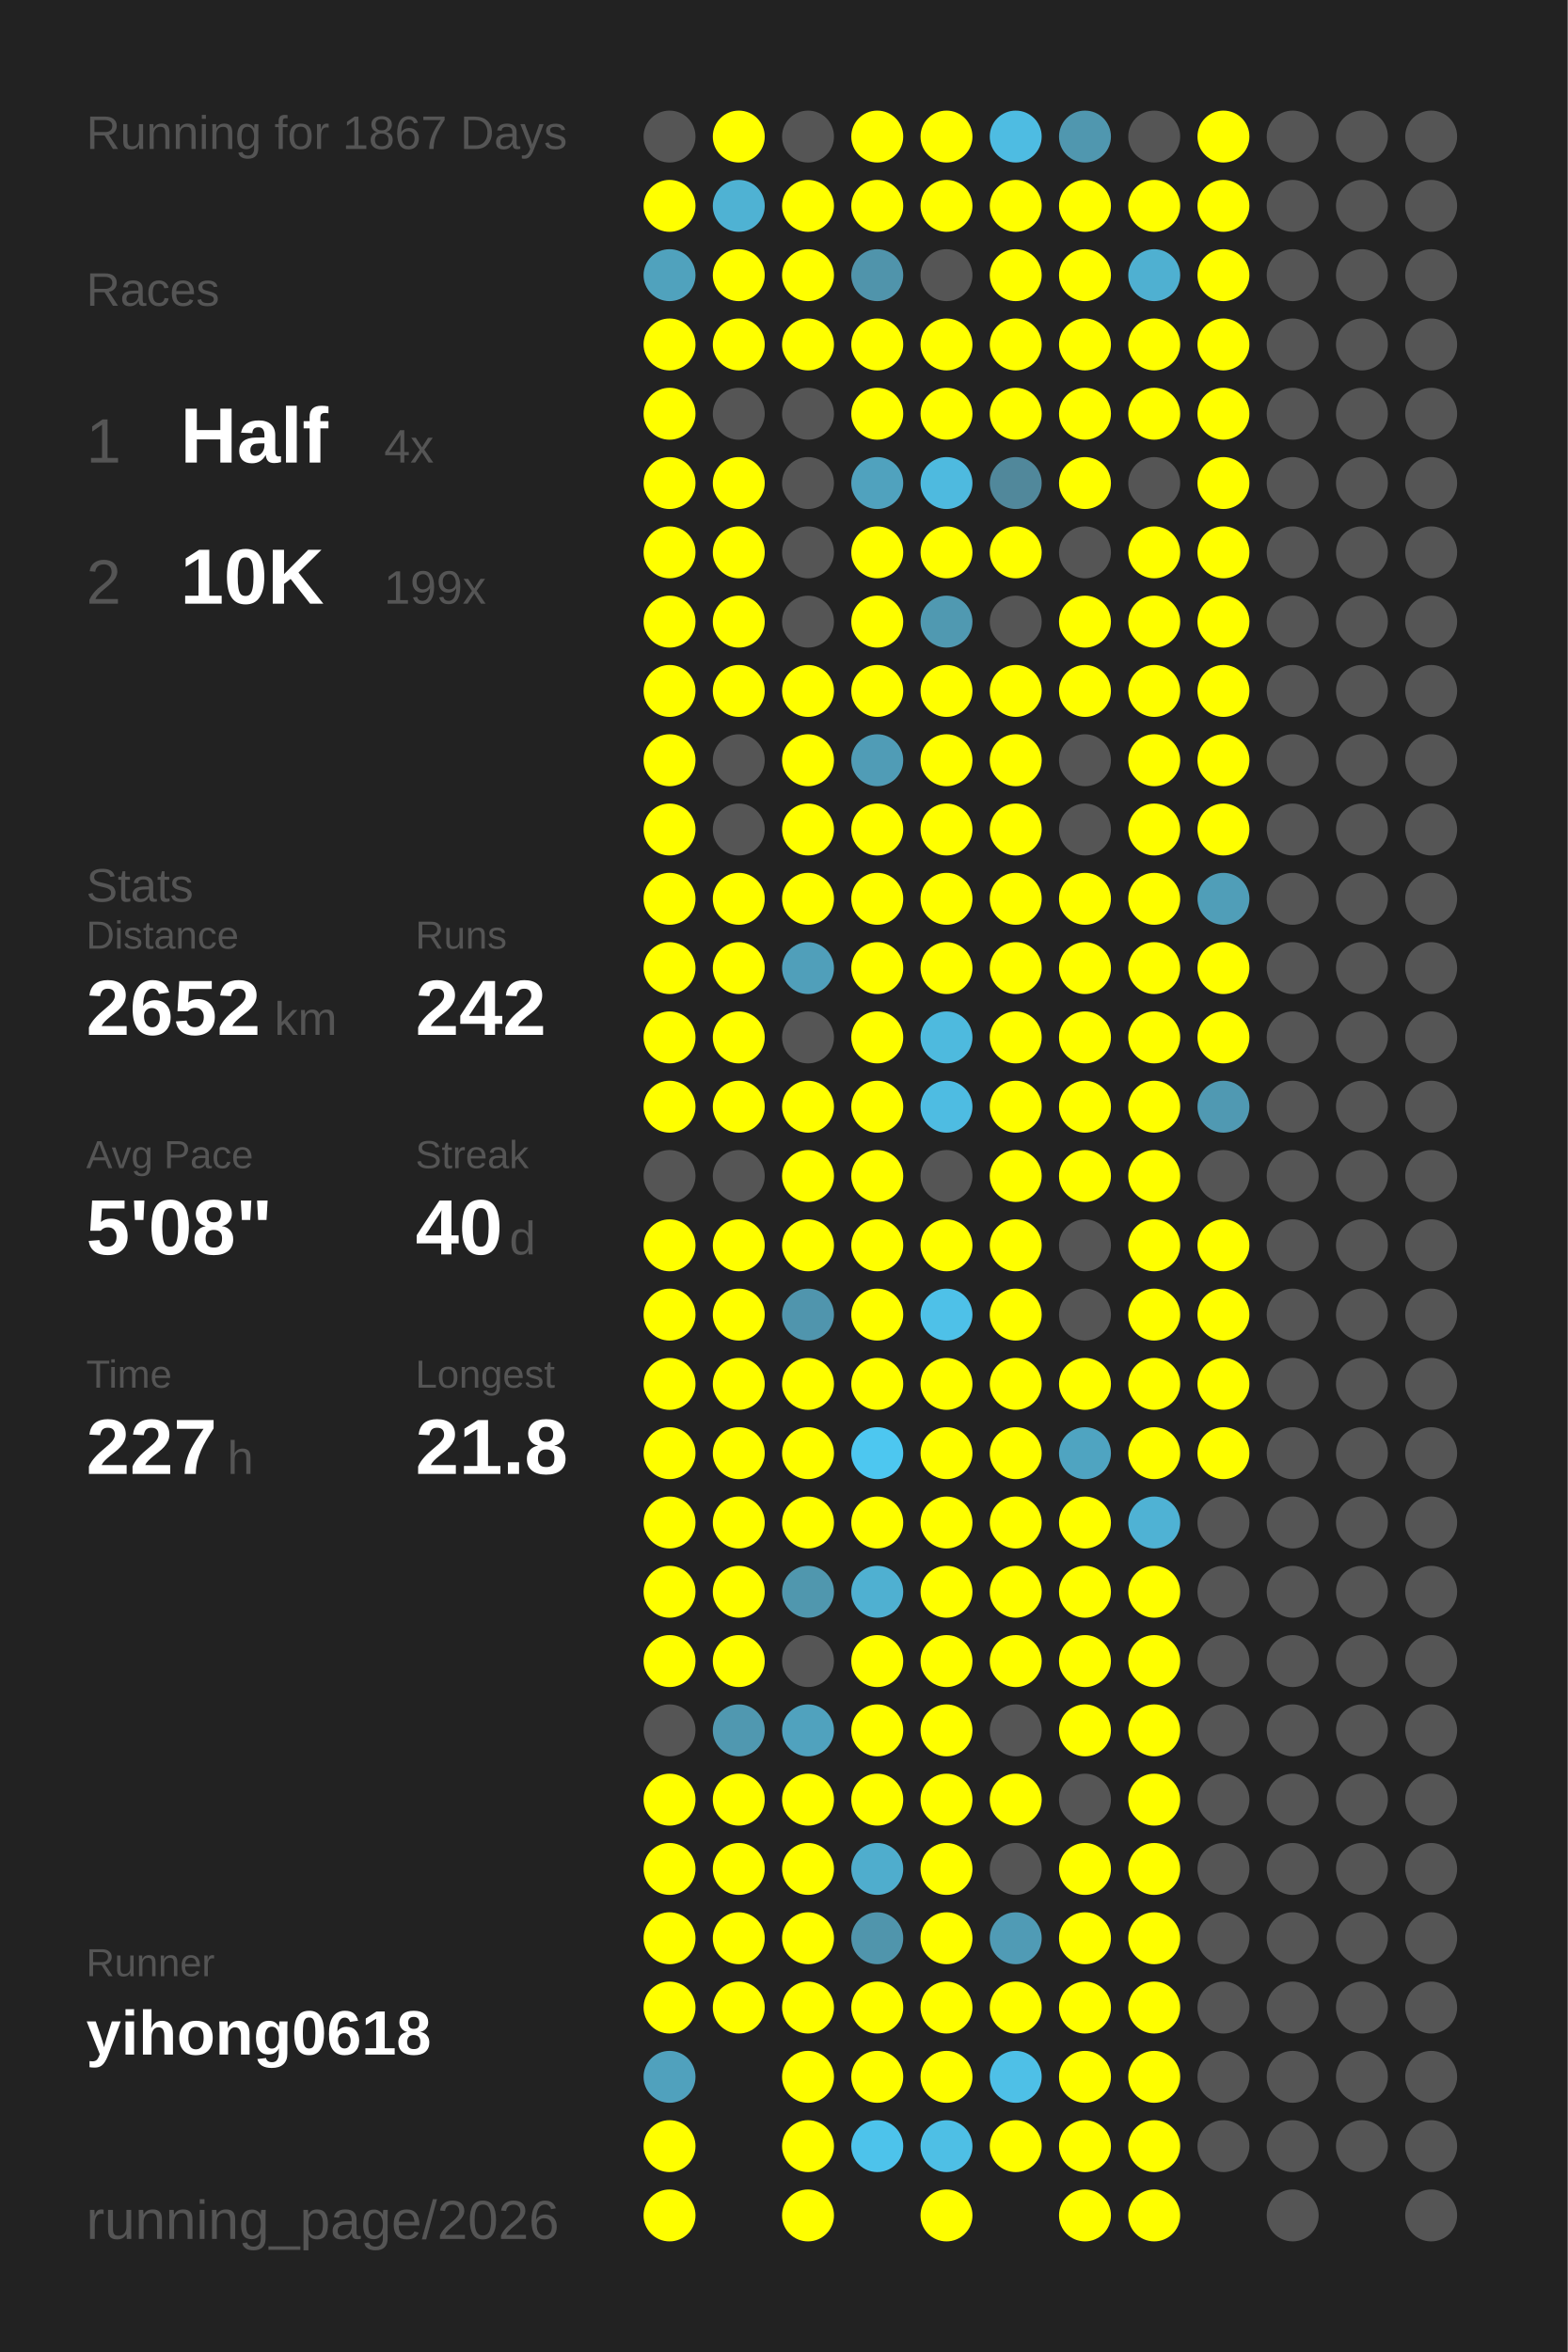
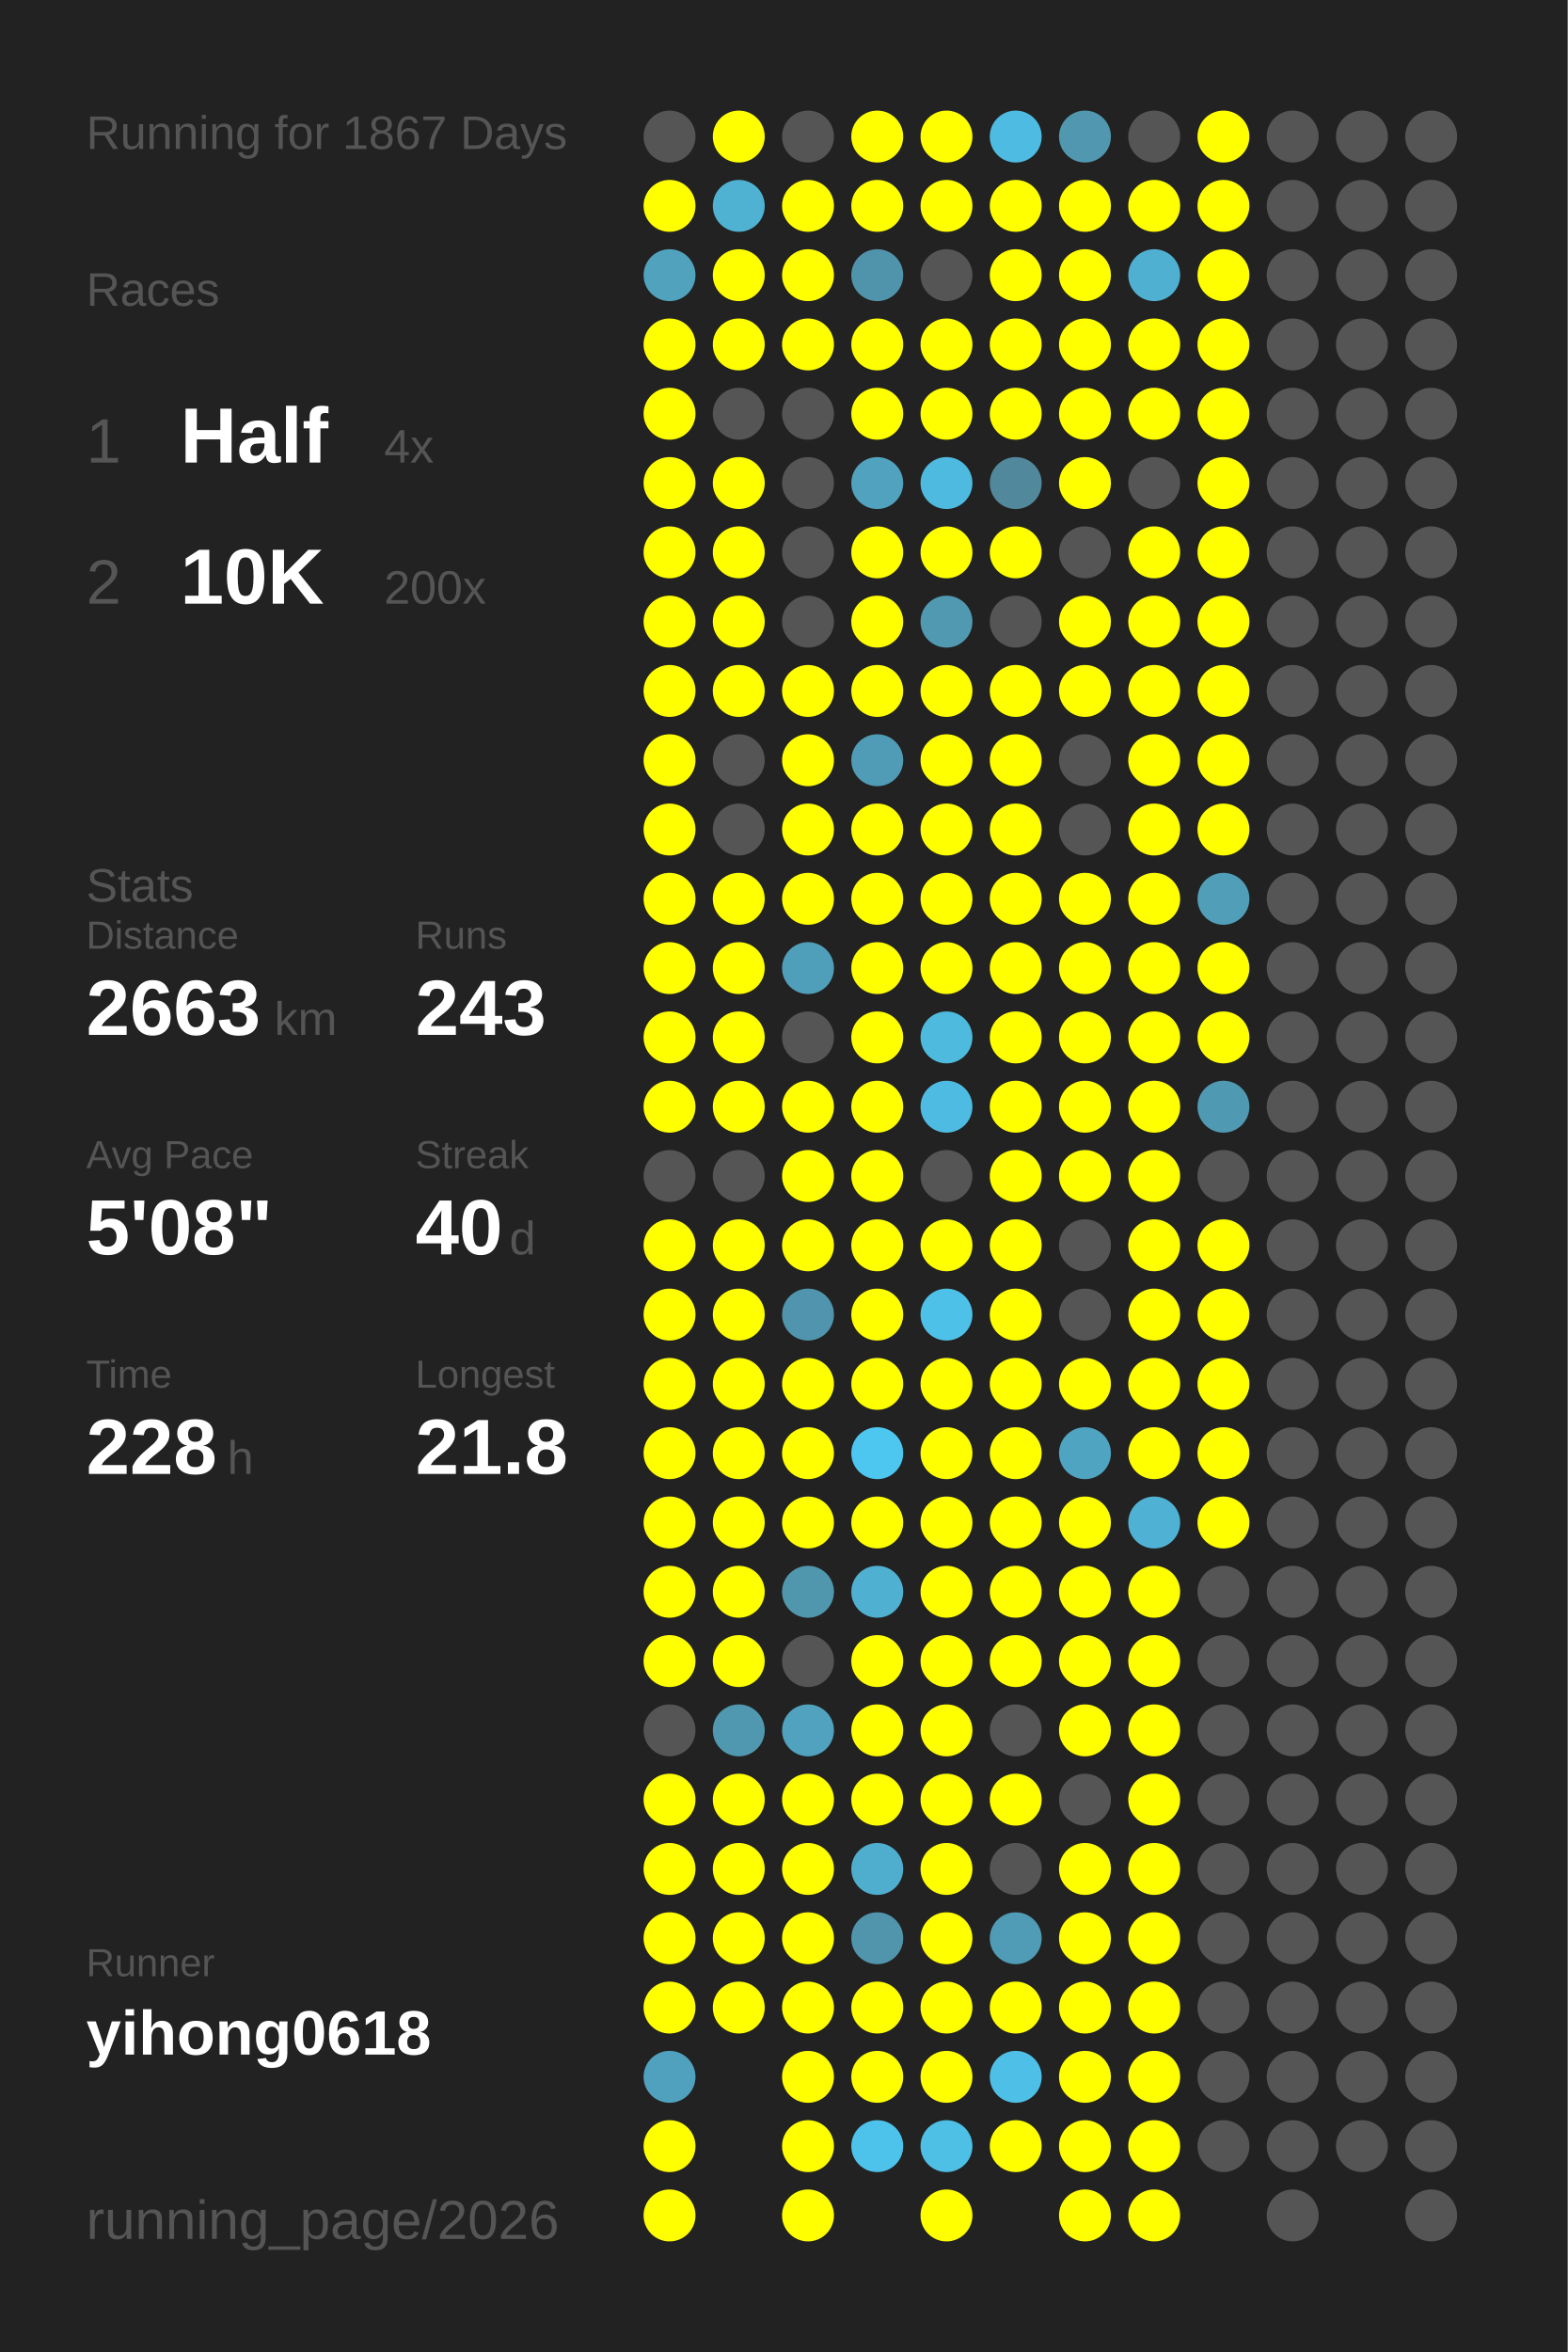
<svg xmlns="http://www.w3.org/2000/svg" baseProfile="full" height="300mm" version="1.1" viewBox="0,0,200,300" width="200mm">
  <defs />
  <rect fill="#222222" height="300" width="200" x="0" y="0" />
  <text fill="#555555" style="font-size:6px; font-family:Arial;" x="11" y="19">Running for 1867 Days</text>
  <text fill="#555555" style="font-size:6px; font-family:Arial;" x="11" y="39">Races</text>
  <text fill="#555555" style="font-size:8px; font-family:Arial;" x="11" y="59">1</text>
  <text fill="#FFFFFF" style="font-size:10px; font-family:Arial; font-weight:bold;" x="23" y="59">Half</text>
  <text fill="#555555" style="font-size:6px; font-family:Arial;" x="49" y="59">4x</text>
  <text fill="#555555" style="font-size:8px; font-family:Arial;" x="11" y="77">2</text>
  <text fill="#FFFFFF" style="font-size:10px; font-family:Arial; font-weight:bold;" x="23" y="77">10K</text>
-   <text fill="#555555" style="font-size:6px; font-family:Arial;" x="49" y="77">199x</text>
+   <text fill="#555555" style="font-size:6px; font-family:Arial;" x="49" y="77">200x</text>
  <text fill="#555555" style="font-size:6px; font-family:Arial;" x="11" y="115">Stats</text>
  <text fill="#555555" style="font-size:5px; font-family:Arial;" x="11" y="121">Distance</text>
-   <text fill="#FFFFFF" style="font-size:10px; font-family:Arial; font-weight:bold;" x="11" y="132">2652</text>
+   <text fill="#FFFFFF" style="font-size:10px; font-family:Arial; font-weight:bold;" x="11" y="132">2663</text>
  <text fill="#555555" style="font-size:6px; font-family:Arial;" x="35" y="132">km</text>
  <text fill="#555555" style="font-size:5px; font-family:Arial;" x="53" y="121">Runs</text>
-   <text fill="#FFFFFF" style="font-size:10px; font-family:Arial; font-weight:bold;" x="53" y="132">242</text>
+   <text fill="#FFFFFF" style="font-size:10px; font-family:Arial; font-weight:bold;" x="53" y="132">243</text>
  <text fill="#555555" style="font-size:5px; font-family:Arial;" x="11" y="149">Avg Pace</text>
  <text fill="#FFFFFF" style="font-size:10px; font-family:Arial; font-weight:bold;" x="11" y="160">5'08"</text>
  <text fill="#555555" style="font-size:5px; font-family:Arial;" x="53" y="149">Streak</text>
  <text fill="#FFFFFF" style="font-size:10px; font-family:Arial; font-weight:bold;" x="53" y="160">40</text>
  <text fill="#555555" style="font-size:6px; font-family:Arial;" x="65" y="160">d</text>
  <text fill="#555555" style="font-size:5px; font-family:Arial;" x="11" y="177">Time</text>
-   <text fill="#FFFFFF" style="font-size:10px; font-family:Arial; font-weight:bold;" x="11" y="188">227</text>
+   <text fill="#FFFFFF" style="font-size:10px; font-family:Arial; font-weight:bold;" x="11" y="188">228</text>
  <text fill="#555555" style="font-size:6px; font-family:Arial;" x="29" y="188">h</text>
  <text fill="#555555" style="font-size:5px; font-family:Arial;" x="53" y="177">Longest</text>
  <text fill="#FFFFFF" style="font-size:10px; font-family:Arial; font-weight:bold;" x="53" y="188">21.8</text>
  <text fill="#555555" style="font-size:5px; font-family:Arial;" x="11" y="252.065">Runner</text>
  <text fill="#FFFFFF" style="font-size:8px; font-family:Arial; font-weight:bold;" x="11" y="262.065">yihong0618</text>
  <text fill="#555555" style="font-size:7px; font-family:Arial;" x="11" y="285.581">running_page/2026</text>
  <circle cx="85.417" cy="17.419" fill="#555555" r="3.312" />
  <circle cx="85.417" cy="26.258" fill="#FFFF00" r="3.312" />
  <circle cx="85.417" cy="35.097" fill="#50a2bd" r="3.312" />
  <circle cx="85.417" cy="43.935" fill="#FFFF00" r="3.312" />
  <circle cx="85.417" cy="52.774" fill="#FFFF00" r="3.312" />
  <circle cx="85.417" cy="61.613" fill="#FFFF00" r="3.312" />
  <circle cx="85.417" cy="70.452" fill="#FFFF00" r="3.312" />
  <circle cx="85.417" cy="79.29" fill="#FFFF00" r="3.312" />
  <circle cx="85.417" cy="88.129" fill="#FFFF00" r="3.312" />
  <circle cx="85.417" cy="96.968" fill="#FFFF00" r="3.312" />
  <circle cx="85.417" cy="105.806" fill="#FFFF00" r="3.312" />
  <circle cx="85.417" cy="114.645" fill="#FFFF00" r="3.312" />
  <circle cx="85.417" cy="123.484" fill="#FFFF00" r="3.312" />
  <circle cx="85.417" cy="132.323" fill="#FFFF00" r="3.312" />
  <circle cx="85.417" cy="141.161" fill="#FFFF00" r="3.312" />
  <circle cx="85.417" cy="150" fill="#555555" r="3.312" />
  <circle cx="85.417" cy="158.839" fill="#FFFF00" r="3.312" />
  <circle cx="85.417" cy="167.677" fill="#FFFF00" r="3.312" />
  <circle cx="85.417" cy="176.516" fill="#FFFF00" r="3.312" />
  <circle cx="85.417" cy="185.355" fill="#FFFF00" r="3.312" />
  <circle cx="85.417" cy="194.194" fill="#FFFF00" r="3.312" />
  <circle cx="85.417" cy="203.032" fill="#FFFF00" r="3.312" />
  <circle cx="85.417" cy="211.871" fill="#FFFF00" r="3.312" />
  <circle cx="85.417" cy="220.71" fill="#555555" r="3.312" />
  <circle cx="85.417" cy="229.548" fill="#FFFF00" r="3.312" />
  <circle cx="85.417" cy="238.387" fill="#FFFF00" r="3.312" />
  <circle cx="85.417" cy="247.226" fill="#FFFF00" r="3.312" />
  <circle cx="85.417" cy="256.065" fill="#FFFF00" r="3.312" />
  <circle cx="85.417" cy="264.903" fill="#50a1bd" r="3.312" />
  <circle cx="85.417" cy="273.742" fill="#FFFF00" r="3.312" />
  <circle cx="85.417" cy="282.581" fill="#FFFF00" r="3.312" />
  <circle cx="94.25" cy="17.419" fill="#FFFF00" r="3.312" />
  <circle cx="94.25" cy="26.258" fill="#4fb2d3" r="3.312" />
  <circle cx="94.25" cy="35.097" fill="#FFFF00" r="3.312" />
  <circle cx="94.25" cy="43.935" fill="#FFFF00" r="3.312" />
  <circle cx="94.25" cy="52.774" fill="#555555" r="3.312" />
  <circle cx="94.25" cy="61.613" fill="#FFFF00" r="3.312" />
  <circle cx="94.25" cy="70.452" fill="#FFFF00" r="3.312" />
  <circle cx="94.25" cy="79.29" fill="#FFFF00" r="3.312" />
  <circle cx="94.25" cy="88.129" fill="#FFFF00" r="3.312" />
  <circle cx="94.25" cy="96.968" fill="#555555" r="3.312" />
  <circle cx="94.25" cy="105.806" fill="#555555" r="3.312" />
  <circle cx="94.25" cy="114.645" fill="#FFFF00" r="3.312" />
  <circle cx="94.25" cy="123.484" fill="#FFFF00" r="3.312" />
  <circle cx="94.25" cy="132.323" fill="#FFFF00" r="3.312" />
  <circle cx="94.25" cy="141.161" fill="#FFFF00" r="3.312" />
  <circle cx="94.25" cy="150" fill="#555555" r="3.312" />
  <circle cx="94.25" cy="158.839" fill="#FFFF00" r="3.312" />
  <circle cx="94.25" cy="167.677" fill="#FFFF00" r="3.312" />
  <circle cx="94.25" cy="176.516" fill="#FFFF00" r="3.312" />
  <circle cx="94.25" cy="185.355" fill="#FFFF00" r="3.312" />
  <circle cx="94.25" cy="194.194" fill="#FFFF00" r="3.312" />
  <circle cx="94.25" cy="203.032" fill="#FFFF00" r="3.312" />
  <circle cx="94.25" cy="211.871" fill="#FFFF00" r="3.312" />
  <circle cx="94.25" cy="220.71" fill="#5098b0" r="3.312" />
  <circle cx="94.25" cy="229.548" fill="#FFFF00" r="3.312" />
  <circle cx="94.25" cy="238.387" fill="#FFFF00" r="3.312" />
  <circle cx="94.25" cy="247.226" fill="#FFFF00" r="3.312" />
  <circle cx="94.25" cy="256.065" fill="#FFFF00" r="3.312" />
  <circle cx="103.083" cy="17.419" fill="#555555" r="3.312" />
  <circle cx="103.083" cy="26.258" fill="#FFFF00" r="3.312" />
  <circle cx="103.083" cy="35.097" fill="#FFFF00" r="3.312" />
  <circle cx="103.083" cy="43.935" fill="#FFFF00" r="3.312" />
  <circle cx="103.083" cy="52.774" fill="#555555" r="3.312" />
  <circle cx="103.083" cy="61.613" fill="#555555" r="3.312" />
  <circle cx="103.083" cy="70.452" fill="#555555" r="3.312" />
  <circle cx="103.083" cy="79.29" fill="#555555" r="3.312" />
  <circle cx="103.083" cy="88.129" fill="#FFFF00" r="3.312" />
  <circle cx="103.083" cy="96.968" fill="#FFFF00" r="3.312" />
  <circle cx="103.083" cy="105.806" fill="#FFFF00" r="3.312" />
  <circle cx="103.083" cy="114.645" fill="#FFFF00" r="3.312" />
  <circle cx="103.083" cy="123.484" fill="#509fba" r="3.312" />
  <circle cx="103.083" cy="132.323" fill="#555555" r="3.312" />
  <circle cx="103.083" cy="141.161" fill="#FFFF00" r="3.312" />
  <circle cx="103.083" cy="150" fill="#FFFF00" r="3.312" />
  <circle cx="103.083" cy="158.839" fill="#FFFF00" r="3.312" />
  <circle cx="103.083" cy="167.677" fill="#5095ad" r="3.312" />
  <circle cx="103.083" cy="176.516" fill="#FFFF00" r="3.312" />
  <circle cx="103.083" cy="185.355" fill="#FFFF00" r="3.312" />
  <circle cx="103.083" cy="194.194" fill="#FFFF00" r="3.312" />
  <circle cx="103.083" cy="203.032" fill="#5097ae" r="3.312" />
  <circle cx="103.083" cy="211.871" fill="#555555" r="3.312" />
  <circle cx="103.083" cy="220.71" fill="#50a2be" r="3.312" />
  <circle cx="103.083" cy="229.548" fill="#FFFF00" r="3.312" />
  <circle cx="103.083" cy="238.387" fill="#FFFF00" r="3.312" />
  <circle cx="103.083" cy="247.226" fill="#FFFF00" r="3.312" />
  <circle cx="103.083" cy="256.065" fill="#FFFF00" r="3.312" />
  <circle cx="103.083" cy="264.903" fill="#FFFF00" r="3.312" />
  <circle cx="103.083" cy="273.742" fill="#FFFF00" r="3.312" />
  <circle cx="103.083" cy="282.581" fill="#FFFF00" r="3.312" />
  <circle cx="111.917" cy="17.419" fill="#FFFF00" r="3.312" />
  <circle cx="111.917" cy="26.258" fill="#FFFF00" r="3.312" />
  <circle cx="111.917" cy="35.097" fill="#5094ab" r="3.312" />
  <circle cx="111.917" cy="43.935" fill="#FFFF00" r="3.312" />
  <circle cx="111.917" cy="52.774" fill="#FFFF00" r="3.312" />
  <circle cx="111.917" cy="61.613" fill="#50a2be" r="3.312" />
  <circle cx="111.917" cy="70.452" fill="#FFFF00" r="3.312" />
  <circle cx="111.917" cy="79.29" fill="#FFFF00" r="3.312" />
  <circle cx="111.917" cy="88.129" fill="#FFFF00" r="3.312" />
  <circle cx="111.917" cy="96.968" fill="#509cb6" r="3.312" />
  <circle cx="111.917" cy="105.806" fill="#FFFF00" r="3.312" />
  <circle cx="111.917" cy="114.645" fill="#FFFF00" r="3.312" />
  <circle cx="111.917" cy="123.484" fill="#FFFF00" r="3.312" />
  <circle cx="111.917" cy="132.323" fill="#FFFF00" r="3.312" />
  <circle cx="111.917" cy="141.161" fill="#FFFF00" r="3.312" />
  <circle cx="111.917" cy="150" fill="#FFFF00" r="3.312" />
  <circle cx="111.917" cy="158.839" fill="#FFFF00" r="3.312" />
  <circle cx="111.917" cy="167.677" fill="#FFFF00" r="3.312" />
  <circle cx="111.917" cy="176.516" fill="#FFFF00" r="3.312" />
  <circle cx="111.917" cy="185.355" fill="#4dc7f0" r="3.312" />
  <circle cx="111.917" cy="194.194" fill="#FFFF00" r="3.312" />
  <circle cx="111.917" cy="203.032" fill="#4fb0d1" r="3.312" />
  <circle cx="111.917" cy="211.871" fill="#FFFF00" r="3.312" />
  <circle cx="111.917" cy="220.71" fill="#FFFF00" r="3.312" />
  <circle cx="111.917" cy="229.548" fill="#FFFF00" r="3.312" />
  <circle cx="111.917" cy="238.387" fill="#4fadcd" r="3.312" />
  <circle cx="111.917" cy="247.226" fill="#5095ac" r="3.312" />
  <circle cx="111.917" cy="256.065" fill="#FFFF00" r="3.312" />
  <circle cx="111.917" cy="264.903" fill="#FFFF00" r="3.312" />
  <circle cx="111.917" cy="273.742" fill="#4dc3eb" r="3.312" />
  <circle cx="120.75" cy="17.419" fill="#FFFF00" r="3.312" />
  <circle cx="120.75" cy="26.258" fill="#FFFF00" r="3.312" />
  <circle cx="120.75" cy="35.097" fill="#555555" r="3.312" />
  <circle cx="120.75" cy="43.935" fill="#FFFF00" r="3.312" />
  <circle cx="120.75" cy="52.774" fill="#FFFF00" r="3.312" />
  <circle cx="120.75" cy="61.613" fill="#4ebadf" r="3.312" />
  <circle cx="120.75" cy="70.452" fill="#FFFF00" r="3.312" />
  <circle cx="120.75" cy="79.29" fill="#5099b1" r="3.312" />
  <circle cx="120.75" cy="88.129" fill="#FFFF00" r="3.312" />
  <circle cx="120.75" cy="96.968" fill="#FFFF00" r="3.312" />
  <circle cx="120.75" cy="105.806" fill="#FFFF00" r="3.312" />
  <circle cx="120.75" cy="114.645" fill="#FFFF00" r="3.312" />
  <circle cx="120.75" cy="123.484" fill="#FFFF00" r="3.312" />
  <circle cx="120.75" cy="132.323" fill="#4ebade" r="3.312" />
  <circle cx="120.75" cy="141.161" fill="#4ebce2" r="3.312" />
  <circle cx="120.75" cy="150" fill="#555555" r="3.312" />
  <circle cx="120.75" cy="158.839" fill="#FFFF00" r="3.312" />
  <circle cx="120.75" cy="167.677" fill="#4ec1e8" r="3.312" />
  <circle cx="120.75" cy="176.516" fill="#FFFF00" r="3.312" />
  <circle cx="120.75" cy="185.355" fill="#FFFF00" r="3.312" />
  <circle cx="120.75" cy="194.194" fill="#FFFF00" r="3.312" />
  <circle cx="120.75" cy="203.032" fill="#FFFF00" r="3.312" />
  <circle cx="120.75" cy="211.871" fill="#FFFF00" r="3.312" />
  <circle cx="120.75" cy="220.71" fill="#FFFF00" r="3.312" />
  <circle cx="120.75" cy="229.548" fill="#FFFF00" r="3.312" />
  <circle cx="120.75" cy="238.387" fill="#FFFF00" r="3.312" />
  <circle cx="120.75" cy="247.226" fill="#FFFF00" r="3.312" />
  <circle cx="120.75" cy="256.065" fill="#FFFF00" r="3.312" />
  <circle cx="120.75" cy="264.903" fill="#FFFF00" r="3.312" />
  <circle cx="120.75" cy="273.742" fill="#4ebfe5" r="3.312" />
  <circle cx="120.75" cy="282.581" fill="#FFFF00" r="3.312" />
  <circle cx="129.583" cy="17.419" fill="#4ebce2" r="3.312" />
  <circle cx="129.583" cy="26.258" fill="#FFFF00" r="3.312" />
  <circle cx="129.583" cy="35.097" fill="#FFFF00" r="3.312" />
  <circle cx="129.583" cy="43.935" fill="#FFFF00" r="3.312" />
  <circle cx="129.583" cy="52.774" fill="#FFFF00" r="3.312" />
  <circle cx="129.583" cy="61.613" fill="#51889b" r="3.312" />
  <circle cx="129.583" cy="70.452" fill="#FFFF00" r="3.312" />
  <circle cx="129.583" cy="79.29" fill="#555555" r="3.312" />
  <circle cx="129.583" cy="88.129" fill="#FFFF00" r="3.312" />
  <circle cx="129.583" cy="96.968" fill="#FFFF00" r="3.312" />
  <circle cx="129.583" cy="105.806" fill="#FFFF00" r="3.312" />
  <circle cx="129.583" cy="114.645" fill="#FFFF00" r="3.312" />
  <circle cx="129.583" cy="123.484" fill="#FFFF00" r="3.312" />
  <circle cx="129.583" cy="132.323" fill="#FFFF00" r="3.312" />
  <circle cx="129.583" cy="141.161" fill="#FFFF00" r="3.312" />
  <circle cx="129.583" cy="150" fill="#FFFF00" r="3.312" />
  <circle cx="129.583" cy="158.839" fill="#FFFF00" r="3.312" />
  <circle cx="129.583" cy="167.677" fill="#FFFF00" r="3.312" />
  <circle cx="129.583" cy="176.516" fill="#FFFF00" r="3.312" />
  <circle cx="129.583" cy="185.355" fill="#FFFF00" r="3.312" />
  <circle cx="129.583" cy="194.194" fill="#FFFF00" r="3.312" />
  <circle cx="129.583" cy="203.032" fill="#FFFF00" r="3.312" />
  <circle cx="129.583" cy="211.871" fill="#FFFF00" r="3.312" />
  <circle cx="129.583" cy="220.71" fill="#555555" r="3.312" />
  <circle cx="129.583" cy="229.548" fill="#FFFF00" r="3.312" />
  <circle cx="129.583" cy="238.387" fill="#555555" r="3.312" />
  <circle cx="129.583" cy="247.226" fill="#509bb5" r="3.312" />
  <circle cx="129.583" cy="256.065" fill="#FFFF00" r="3.312" />
  <circle cx="129.583" cy="264.903" fill="#4ec0e7" r="3.312" />
  <circle cx="129.583" cy="273.742" fill="#FFFF00" r="3.312" />
  <circle cx="138.417" cy="17.419" fill="#5097af" r="3.312" />
  <circle cx="138.417" cy="26.258" fill="#FFFF00" r="3.312" />
  <circle cx="138.417" cy="35.097" fill="#FFFF00" r="3.312" />
  <circle cx="138.417" cy="43.935" fill="#FFFF00" r="3.312" />
  <circle cx="138.417" cy="52.774" fill="#FFFF00" r="3.312" />
  <circle cx="138.417" cy="61.613" fill="#FFFF00" r="3.312" />
  <circle cx="138.417" cy="70.452" fill="#555555" r="3.312" />
  <circle cx="138.417" cy="79.29" fill="#FFFF00" r="3.312" />
  <circle cx="138.417" cy="88.129" fill="#FFFF00" r="3.312" />
  <circle cx="138.417" cy="96.968" fill="#555555" r="3.312" />
  <circle cx="138.417" cy="105.806" fill="#555555" r="3.312" />
  <circle cx="138.417" cy="114.645" fill="#FFFF00" r="3.312" />
  <circle cx="138.417" cy="123.484" fill="#FFFF00" r="3.312" />
  <circle cx="138.417" cy="132.323" fill="#FFFF00" r="3.312" />
  <circle cx="138.417" cy="141.161" fill="#FFFF00" r="3.312" />
  <circle cx="138.417" cy="150" fill="#FFFF00" r="3.312" />
  <circle cx="138.417" cy="158.839" fill="#555555" r="3.312" />
  <circle cx="138.417" cy="167.677" fill="#555555" r="3.312" />
  <circle cx="138.417" cy="176.516" fill="#FFFF00" r="3.312" />
  <circle cx="138.417" cy="185.355" fill="#4fa4c1" r="3.312" />
  <circle cx="138.417" cy="194.194" fill="#FFFF00" r="3.312" />
  <circle cx="138.417" cy="203.032" fill="#FFFF00" r="3.312" />
  <circle cx="138.417" cy="211.871" fill="#FFFF00" r="3.312" />
  <circle cx="138.417" cy="220.71" fill="#FFFF00" r="3.312" />
  <circle cx="138.417" cy="229.548" fill="#555555" r="3.312" />
  <circle cx="138.417" cy="238.387" fill="#FFFF00" r="3.312" />
  <circle cx="138.417" cy="247.226" fill="#FFFF00" r="3.312" />
  <circle cx="138.417" cy="256.065" fill="#FFFF00" r="3.312" />
  <circle cx="138.417" cy="264.903" fill="#FFFF00" r="3.312" />
  <circle cx="138.417" cy="273.742" fill="#FFFF00" r="3.312" />
  <circle cx="138.417" cy="282.581" fill="#FFFF00" r="3.312" />
  <circle cx="147.25" cy="17.419" fill="#555555" r="3.312" />
  <circle cx="147.25" cy="26.258" fill="#FFFF00" r="3.312" />
  <circle cx="147.25" cy="35.097" fill="#4fb0d1" r="3.312" />
  <circle cx="147.25" cy="43.935" fill="#FFFF00" r="3.312" />
  <circle cx="147.25" cy="52.774" fill="#FFFF00" r="3.312" />
  <circle cx="147.25" cy="61.613" fill="#555555" r="3.312" />
  <circle cx="147.25" cy="70.452" fill="#FFFF00" r="3.312" />
  <circle cx="147.25" cy="79.29" fill="#FFFF00" r="3.312" />
  <circle cx="147.25" cy="88.129" fill="#FFFF00" r="3.312" />
  <circle cx="147.25" cy="96.968" fill="#FFFF00" r="3.312" />
  <circle cx="147.25" cy="105.806" fill="#FFFF00" r="3.312" />
  <circle cx="147.25" cy="114.645" fill="#FFFF00" r="3.312" />
  <circle cx="147.25" cy="123.484" fill="#FFFF00" r="3.312" />
  <circle cx="147.25" cy="132.323" fill="#FFFF00" r="3.312" />
  <circle cx="147.25" cy="141.161" fill="#FFFF00" r="3.312" />
  <circle cx="147.25" cy="150" fill="#FFFF00" r="3.312" />
  <circle cx="147.25" cy="158.839" fill="#FFFF00" r="3.312" />
  <circle cx="147.25" cy="167.677" fill="#FFFF00" r="3.312" />
  <circle cx="147.25" cy="176.516" fill="#FFFF00" r="3.312" />
  <circle cx="147.25" cy="185.355" fill="#FFFF00" r="3.312" />
  <circle cx="147.25" cy="194.194" fill="#4fb2d4" r="3.312" />
  <circle cx="147.25" cy="203.032" fill="#FFFF00" r="3.312" />
  <circle cx="147.25" cy="211.871" fill="#FFFF00" r="3.312" />
  <circle cx="147.25" cy="220.71" fill="#FFFF00" r="3.312" />
  <circle cx="147.25" cy="229.548" fill="#FFFF00" r="3.312" />
  <circle cx="147.25" cy="238.387" fill="#FFFF00" r="3.312" />
  <circle cx="147.25" cy="247.226" fill="#FFFF00" r="3.312" />
  <circle cx="147.25" cy="256.065" fill="#FFFF00" r="3.312" />
  <circle cx="147.25" cy="264.903" fill="#FFFF00" r="3.312" />
  <circle cx="147.25" cy="273.742" fill="#FFFF00" r="3.312" />
  <circle cx="147.25" cy="282.581" fill="#FFFF00" r="3.312" />
  <circle cx="156.083" cy="17.419" fill="#FFFF00" r="3.312" />
  <circle cx="156.083" cy="26.258" fill="#FFFF00" r="3.312" />
  <circle cx="156.083" cy="35.097" fill="#FFFF00" r="3.312" />
  <circle cx="156.083" cy="43.935" fill="#FFFF00" r="3.312" />
  <circle cx="156.083" cy="52.774" fill="#FFFF00" r="3.312" />
  <circle cx="156.083" cy="61.613" fill="#FFFF00" r="3.312" />
  <circle cx="156.083" cy="70.452" fill="#FFFF00" r="3.312" />
  <circle cx="156.083" cy="79.29" fill="#FFFF00" r="3.312" />
  <circle cx="156.083" cy="88.129" fill="#FFFF00" r="3.312" />
  <circle cx="156.083" cy="96.968" fill="#FFFF00" r="3.312" />
  <circle cx="156.083" cy="105.806" fill="#FFFF00" r="3.312" />
  <circle cx="156.083" cy="114.645" fill="#509eb8" r="3.312" />
  <circle cx="156.083" cy="123.484" fill="#FFFF00" r="3.312" />
  <circle cx="156.083" cy="132.323" fill="#FFFF00" r="3.312" />
  <circle cx="156.083" cy="141.161" fill="#5099b2" r="3.312" />
  <circle cx="156.083" cy="150" fill="#555555" r="3.312" />
  <circle cx="156.083" cy="158.839" fill="#FFFF00" r="3.312" />
  <circle cx="156.083" cy="167.677" fill="#FFFF00" r="3.312" />
  <circle cx="156.083" cy="176.516" fill="#FFFF00" r="3.312" />
  <circle cx="156.083" cy="185.355" fill="#FFFF00" r="3.312" />
-   <circle cx="156.083" cy="194.194" fill="#555555" r="3.312" />
+   <circle cx="156.083" cy="194.194" fill="#FFFF00" r="3.312" />
  <circle cx="156.083" cy="203.032" fill="#555555" r="3.312" />
  <circle cx="156.083" cy="211.871" fill="#555555" r="3.312" />
  <circle cx="156.083" cy="220.71" fill="#555555" r="3.312" />
  <circle cx="156.083" cy="229.548" fill="#555555" r="3.312" />
  <circle cx="156.083" cy="238.387" fill="#555555" r="3.312" />
  <circle cx="156.083" cy="247.226" fill="#555555" r="3.312" />
  <circle cx="156.083" cy="256.065" fill="#555555" r="3.312" />
  <circle cx="156.083" cy="264.903" fill="#555555" r="3.312" />
  <circle cx="156.083" cy="273.742" fill="#555555" r="3.312" />
  <circle cx="164.917" cy="17.419" fill="#555555" r="3.312" />
  <circle cx="164.917" cy="26.258" fill="#555555" r="3.312" />
  <circle cx="164.917" cy="35.097" fill="#555555" r="3.312" />
  <circle cx="164.917" cy="43.935" fill="#555555" r="3.312" />
  <circle cx="164.917" cy="52.774" fill="#555555" r="3.312" />
  <circle cx="164.917" cy="61.613" fill="#555555" r="3.312" />
  <circle cx="164.917" cy="70.452" fill="#555555" r="3.312" />
  <circle cx="164.917" cy="79.29" fill="#555555" r="3.312" />
  <circle cx="164.917" cy="88.129" fill="#555555" r="3.312" />
  <circle cx="164.917" cy="96.968" fill="#555555" r="3.312" />
  <circle cx="164.917" cy="105.806" fill="#555555" r="3.312" />
  <circle cx="164.917" cy="114.645" fill="#555555" r="3.312" />
  <circle cx="164.917" cy="123.484" fill="#555555" r="3.312" />
  <circle cx="164.917" cy="132.323" fill="#555555" r="3.312" />
  <circle cx="164.917" cy="141.161" fill="#555555" r="3.312" />
  <circle cx="164.917" cy="150" fill="#555555" r="3.312" />
  <circle cx="164.917" cy="158.839" fill="#555555" r="3.312" />
  <circle cx="164.917" cy="167.677" fill="#555555" r="3.312" />
  <circle cx="164.917" cy="176.516" fill="#555555" r="3.312" />
  <circle cx="164.917" cy="185.355" fill="#555555" r="3.312" />
  <circle cx="164.917" cy="194.194" fill="#555555" r="3.312" />
  <circle cx="164.917" cy="203.032" fill="#555555" r="3.312" />
  <circle cx="164.917" cy="211.871" fill="#555555" r="3.312" />
  <circle cx="164.917" cy="220.71" fill="#555555" r="3.312" />
  <circle cx="164.917" cy="229.548" fill="#555555" r="3.312" />
  <circle cx="164.917" cy="238.387" fill="#555555" r="3.312" />
  <circle cx="164.917" cy="247.226" fill="#555555" r="3.312" />
  <circle cx="164.917" cy="256.065" fill="#555555" r="3.312" />
  <circle cx="164.917" cy="264.903" fill="#555555" r="3.312" />
  <circle cx="164.917" cy="273.742" fill="#555555" r="3.312" />
  <circle cx="164.917" cy="282.581" fill="#555555" r="3.312" />
  <circle cx="173.75" cy="17.419" fill="#555555" r="3.312" />
  <circle cx="173.75" cy="26.258" fill="#555555" r="3.312" />
  <circle cx="173.75" cy="35.097" fill="#555555" r="3.312" />
  <circle cx="173.75" cy="43.935" fill="#555555" r="3.312" />
  <circle cx="173.75" cy="52.774" fill="#555555" r="3.312" />
  <circle cx="173.75" cy="61.613" fill="#555555" r="3.312" />
  <circle cx="173.75" cy="70.452" fill="#555555" r="3.312" />
  <circle cx="173.75" cy="79.29" fill="#555555" r="3.312" />
  <circle cx="173.75" cy="88.129" fill="#555555" r="3.312" />
  <circle cx="173.75" cy="96.968" fill="#555555" r="3.312" />
  <circle cx="173.75" cy="105.806" fill="#555555" r="3.312" />
  <circle cx="173.75" cy="114.645" fill="#555555" r="3.312" />
  <circle cx="173.75" cy="123.484" fill="#555555" r="3.312" />
  <circle cx="173.75" cy="132.323" fill="#555555" r="3.312" />
  <circle cx="173.75" cy="141.161" fill="#555555" r="3.312" />
  <circle cx="173.75" cy="150" fill="#555555" r="3.312" />
  <circle cx="173.75" cy="158.839" fill="#555555" r="3.312" />
  <circle cx="173.75" cy="167.677" fill="#555555" r="3.312" />
  <circle cx="173.75" cy="176.516" fill="#555555" r="3.312" />
  <circle cx="173.75" cy="185.355" fill="#555555" r="3.312" />
  <circle cx="173.75" cy="194.194" fill="#555555" r="3.312" />
  <circle cx="173.75" cy="203.032" fill="#555555" r="3.312" />
  <circle cx="173.75" cy="211.871" fill="#555555" r="3.312" />
  <circle cx="173.75" cy="220.71" fill="#555555" r="3.312" />
  <circle cx="173.75" cy="229.548" fill="#555555" r="3.312" />
  <circle cx="173.75" cy="238.387" fill="#555555" r="3.312" />
  <circle cx="173.75" cy="247.226" fill="#555555" r="3.312" />
  <circle cx="173.75" cy="256.065" fill="#555555" r="3.312" />
  <circle cx="173.75" cy="264.903" fill="#555555" r="3.312" />
  <circle cx="173.75" cy="273.742" fill="#555555" r="3.312" />
  <circle cx="182.583" cy="17.419" fill="#555555" r="3.312" />
  <circle cx="182.583" cy="26.258" fill="#555555" r="3.312" />
  <circle cx="182.583" cy="35.097" fill="#555555" r="3.312" />
  <circle cx="182.583" cy="43.935" fill="#555555" r="3.312" />
  <circle cx="182.583" cy="52.774" fill="#555555" r="3.312" />
  <circle cx="182.583" cy="61.613" fill="#555555" r="3.312" />
  <circle cx="182.583" cy="70.452" fill="#555555" r="3.312" />
  <circle cx="182.583" cy="79.29" fill="#555555" r="3.312" />
  <circle cx="182.583" cy="88.129" fill="#555555" r="3.312" />
  <circle cx="182.583" cy="96.968" fill="#555555" r="3.312" />
  <circle cx="182.583" cy="105.806" fill="#555555" r="3.312" />
  <circle cx="182.583" cy="114.645" fill="#555555" r="3.312" />
  <circle cx="182.583" cy="123.484" fill="#555555" r="3.312" />
  <circle cx="182.583" cy="132.323" fill="#555555" r="3.312" />
  <circle cx="182.583" cy="141.161" fill="#555555" r="3.312" />
  <circle cx="182.583" cy="150" fill="#555555" r="3.312" />
  <circle cx="182.583" cy="158.839" fill="#555555" r="3.312" />
  <circle cx="182.583" cy="167.677" fill="#555555" r="3.312" />
  <circle cx="182.583" cy="176.516" fill="#555555" r="3.312" />
  <circle cx="182.583" cy="185.355" fill="#555555" r="3.312" />
  <circle cx="182.583" cy="194.194" fill="#555555" r="3.312" />
  <circle cx="182.583" cy="203.032" fill="#555555" r="3.312" />
  <circle cx="182.583" cy="211.871" fill="#555555" r="3.312" />
  <circle cx="182.583" cy="220.71" fill="#555555" r="3.312" />
  <circle cx="182.583" cy="229.548" fill="#555555" r="3.312" />
  <circle cx="182.583" cy="238.387" fill="#555555" r="3.312" />
  <circle cx="182.583" cy="247.226" fill="#555555" r="3.312" />
  <circle cx="182.583" cy="256.065" fill="#555555" r="3.312" />
  <circle cx="182.583" cy="264.903" fill="#555555" r="3.312" />
  <circle cx="182.583" cy="273.742" fill="#555555" r="3.312" />
  <circle cx="182.583" cy="282.581" fill="#555555" r="3.312" />
</svg>
